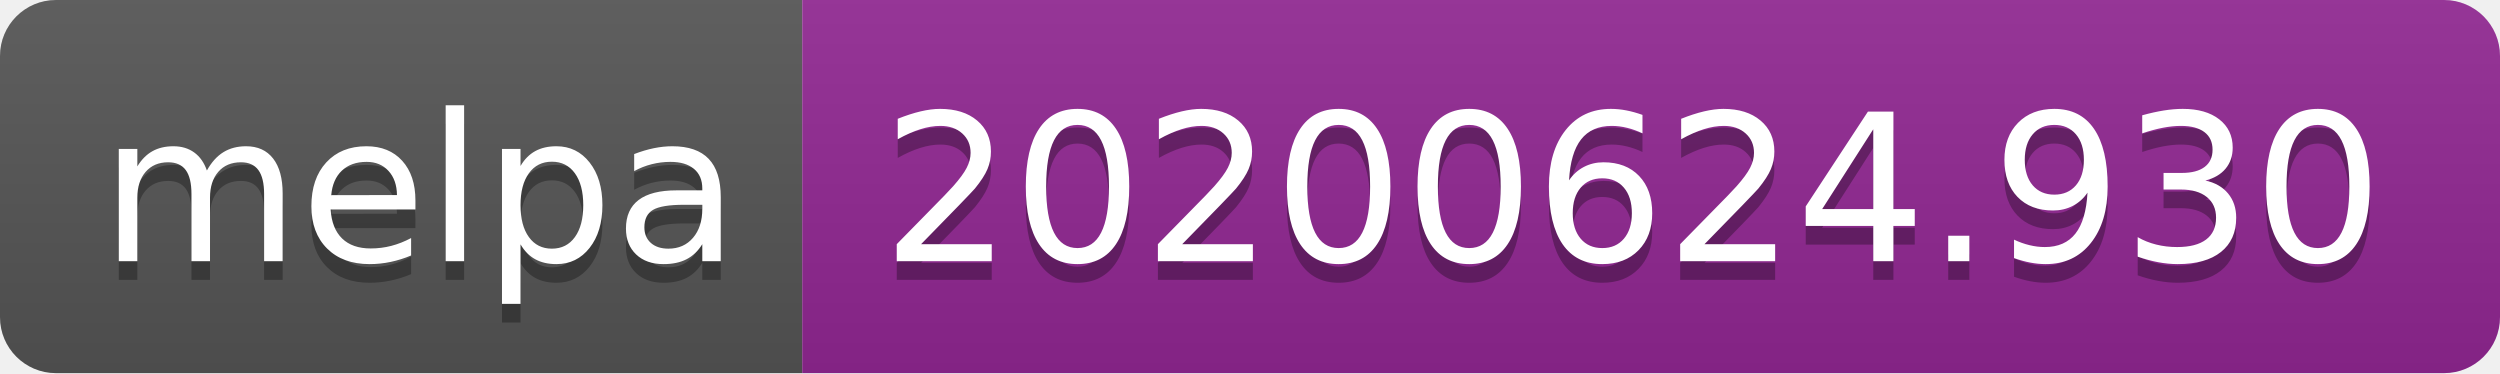
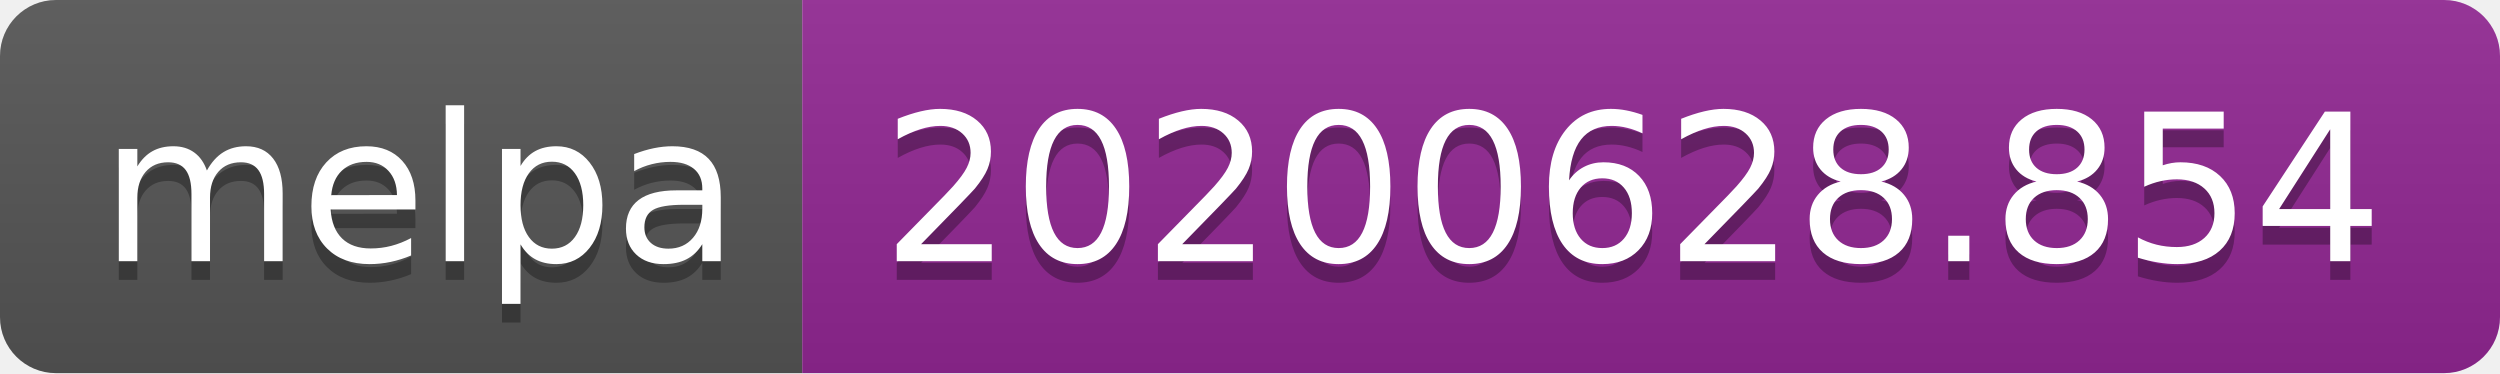
<svg xmlns="http://www.w3.org/2000/svg" width="134" height="20">
  <linearGradient id="s" x2="0" y2="100%">
    <stop offset="0" stop-color="#bbb" stop-opacity=".1" />
    <stop offset="1" stop-opacity=".1" />
  </linearGradient>
  <clipPath id="r">
    <rect width="134" height="20" rx="3" fill="#fff" />
  </clipPath>
  <g clip-path="url(#r)">
    <rect width="43" height="20" fill="#555" />
    <rect x="43" width="91" height="20" fill="#922793" />
    <rect width="134" height="20" fill="url(#s)" />
  </g>
  <g fill="#fff" text-anchor="middle" font-family="Verdana,Geneva,DejaVu Sans,sans-serif" text-rendering="geometricPrecision" font-size="110">
    <text x="225" y="150" fill="#010101" fill-opacity=".3" transform="scale(.1)" textLength="330">melpa</text>
    <text x="225" y="140" transform="scale(.1)" textLength="330">melpa</text>
-     <text x="875" y="150" fill="#010101" fill-opacity=".3" transform="scale(.1)" textLength="810">20200624.930</text>
-     <text x="875" y="140" transform="scale(.1)" textLength="810">20200624.930</text>
+     <text x="875" y="150" fill="#010101" fill-opacity=".3" transform="scale(.1)" textLength="810">20200628.854</text>
+     <text x="875" y="140" transform="scale(.1)" textLength="810">20200628.854</text>
  </g>
</svg>
